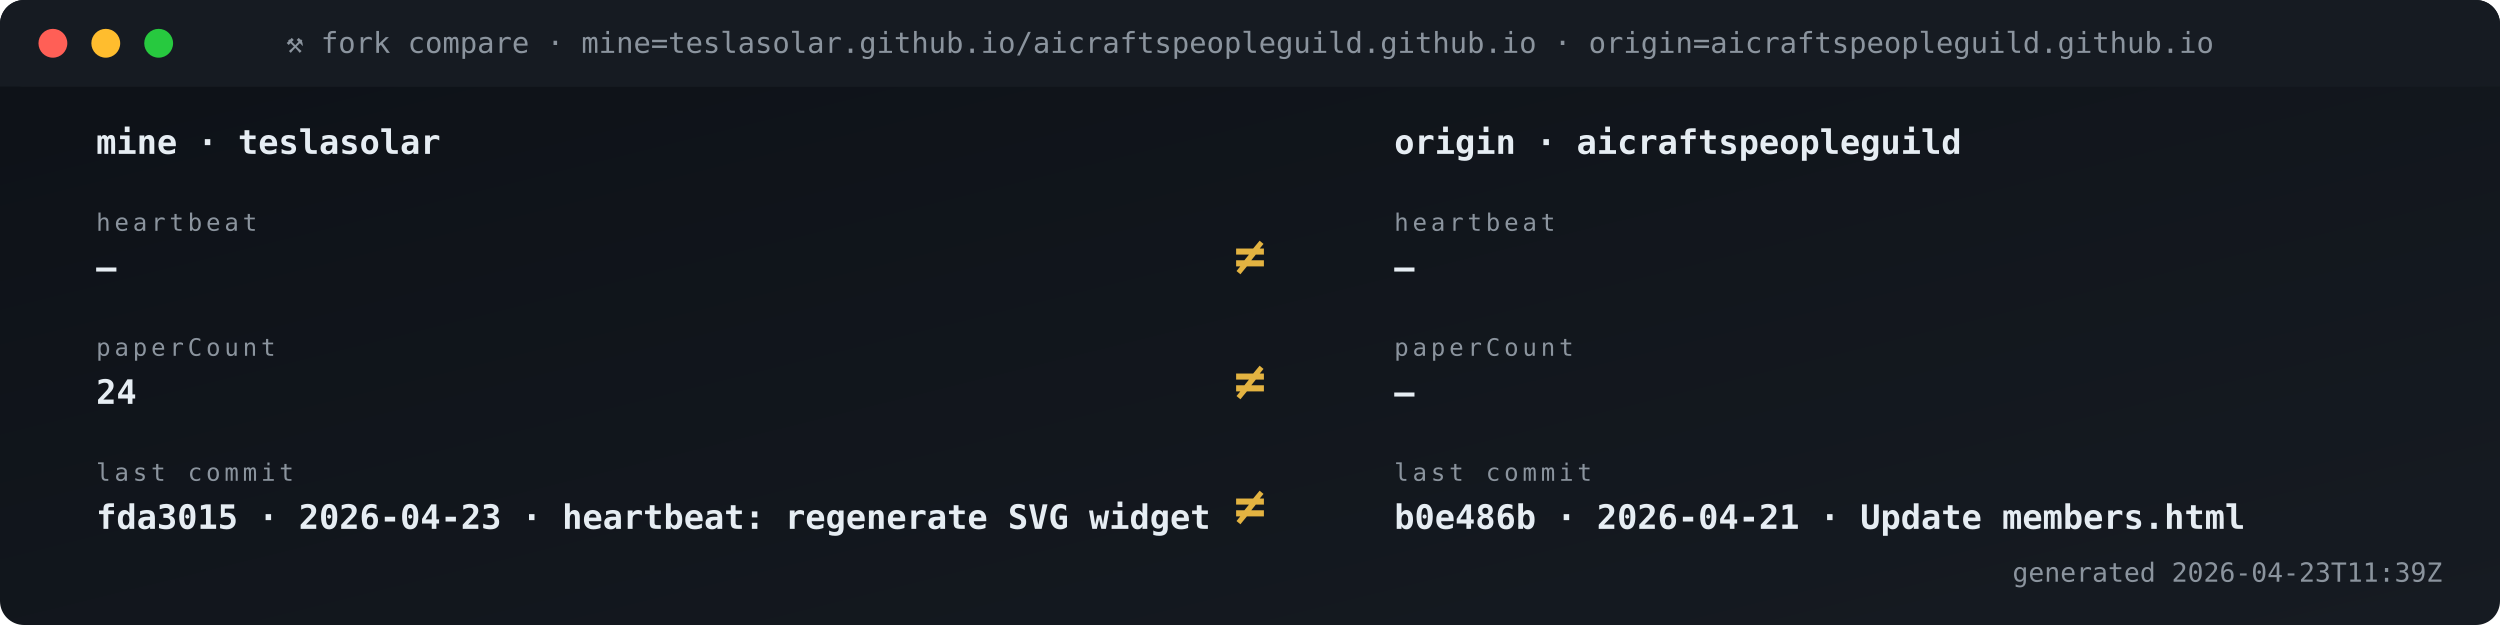
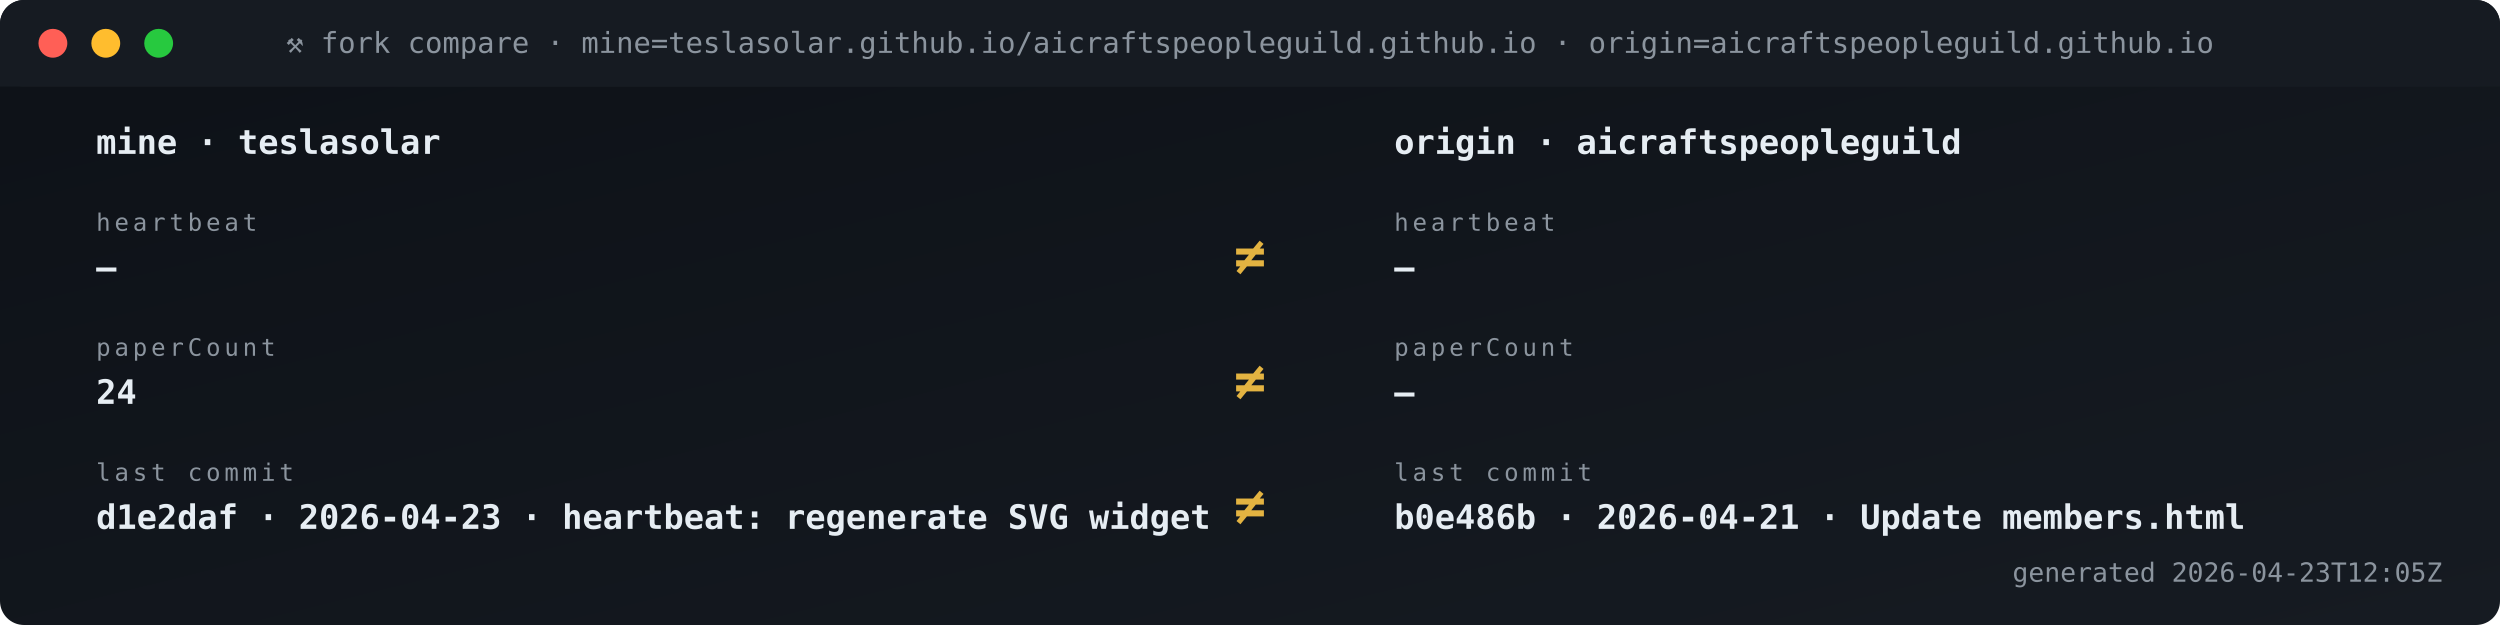
<svg xmlns="http://www.w3.org/2000/svg" viewBox="0 0 1040 260" width="1040" height="260" role="img" aria-label="Fork vs origin compare">
  <defs>
    <linearGradient id="gBg" x1="0" x2="1" y1="0" y2="1">
      <stop offset="0" stop-color="#0d1117" />
      <stop offset="1" stop-color="#161b22" />
    </linearGradient>
    <style>
      .t{font-family:'SFMono-Regular',Consolas,monospace}
      .lb{fill:#8b949e;font-size:10px;text-transform:uppercase;letter-spacing:1.6px}
      .va{fill:#e6edf3;font-size:20px;font-weight:700}
      .vs{fill:#e6edf3;font-size:14px;font-weight:600}
      .lo{fill:#79c0ff;font-size:11px}
      .sub{fill:#8b949e;font-size:11px}
      .g{fill:#3fb950} .a{fill:#e3b341} .r{fill:#f85149}
      .p{fill:#a371f7} .o{fill:#f0883e}
      .pulse{animation:plz 1.8s ease-out infinite}
      @keyframes plz{
        0%{transform:scale(1);opacity:.85}
        45%{transform:scale(1.35);opacity:.3}
        100%{transform:scale(1.8);opacity:0}
      }
      .spin{animation:sp 4s linear infinite;transform-origin:center}
      @keyframes sp{from{transform:rotate(0)}to{transform:rotate(360deg)}}
    </style>
  </defs>
  <rect width="1040" height="260" rx="10" fill="url(#gBg)" />
  <rect x="0" y="0" width="1040" height="36" rx="10" fill="#161b22" />
  <rect x="0" y="26" width="1040" height="10" fill="#161b22" />
  <circle cx="22" cy="18" r="6" fill="#ff5f56" />
  <circle cx="44" cy="18" r="6" fill="#ffbd2e" />
  <circle cx="66" cy="18" r="6" fill="#27c93f" />
  <text x="520" y="22" text-anchor="middle" class="t" font-size="12" fill="#8b949e">⚒ fork compare · mine=teslasolar.github.io/aicraftspeopleguild.github.io  ·  origin=aicraftspeopleguild.github.io</text>
  <text x="40" y="64" class="t vs">mine  ·  teslasolar</text>
  <text x="580" y="64" class="t vs">origin  ·  aicraftspeopleguild</text>
  <text x="40" y="96" class="t lb">heartbeat</text>
  <text x="40" y="116" class="t vs">—</text>
  <text x="580" y="96" class="t lb">heartbeat</text>
  <text x="580" y="116" class="t vs">—</text>
  <text x="520" y="114" text-anchor="middle" class="t" font-size="22" font-weight="700" fill="#e3b341">≠</text>
  <text x="40" y="148" class="t lb">paperCount</text>
  <text x="40" y="168" class="t vs">24</text>
  <text x="580" y="148" class="t lb">paperCount</text>
  <text x="580" y="168" class="t vs">—</text>
  <text x="520" y="166" text-anchor="middle" class="t" font-size="22" font-weight="700" fill="#e3b341">≠</text>
  <text x="40" y="200" class="t lb">last commit</text>
-   <text x="40" y="220" class="t vs">fda3015 · 2026-04-23 · heartbeat: regenerate SVG widget </text>
+   <text x="40" y="220" class="t vs">d1e2daf · 2026-04-23 · heartbeat: regenerate SVG widget </text>
  <text x="580" y="200" class="t lb">last commit</text>
  <text x="580" y="220" class="t vs">b0e486b · 2026-04-21 · Update members.html</text>
  <text x="520" y="218" text-anchor="middle" class="t" font-size="22" font-weight="700" fill="#e3b341">≠</text>
-   <text x="1016" y="242" text-anchor="end" class="t sub">generated 2026-04-23T11:39Z</text>
+   <text x="1016" y="242" text-anchor="end" class="t sub">generated 2026-04-23T12:05Z</text>
</svg>
